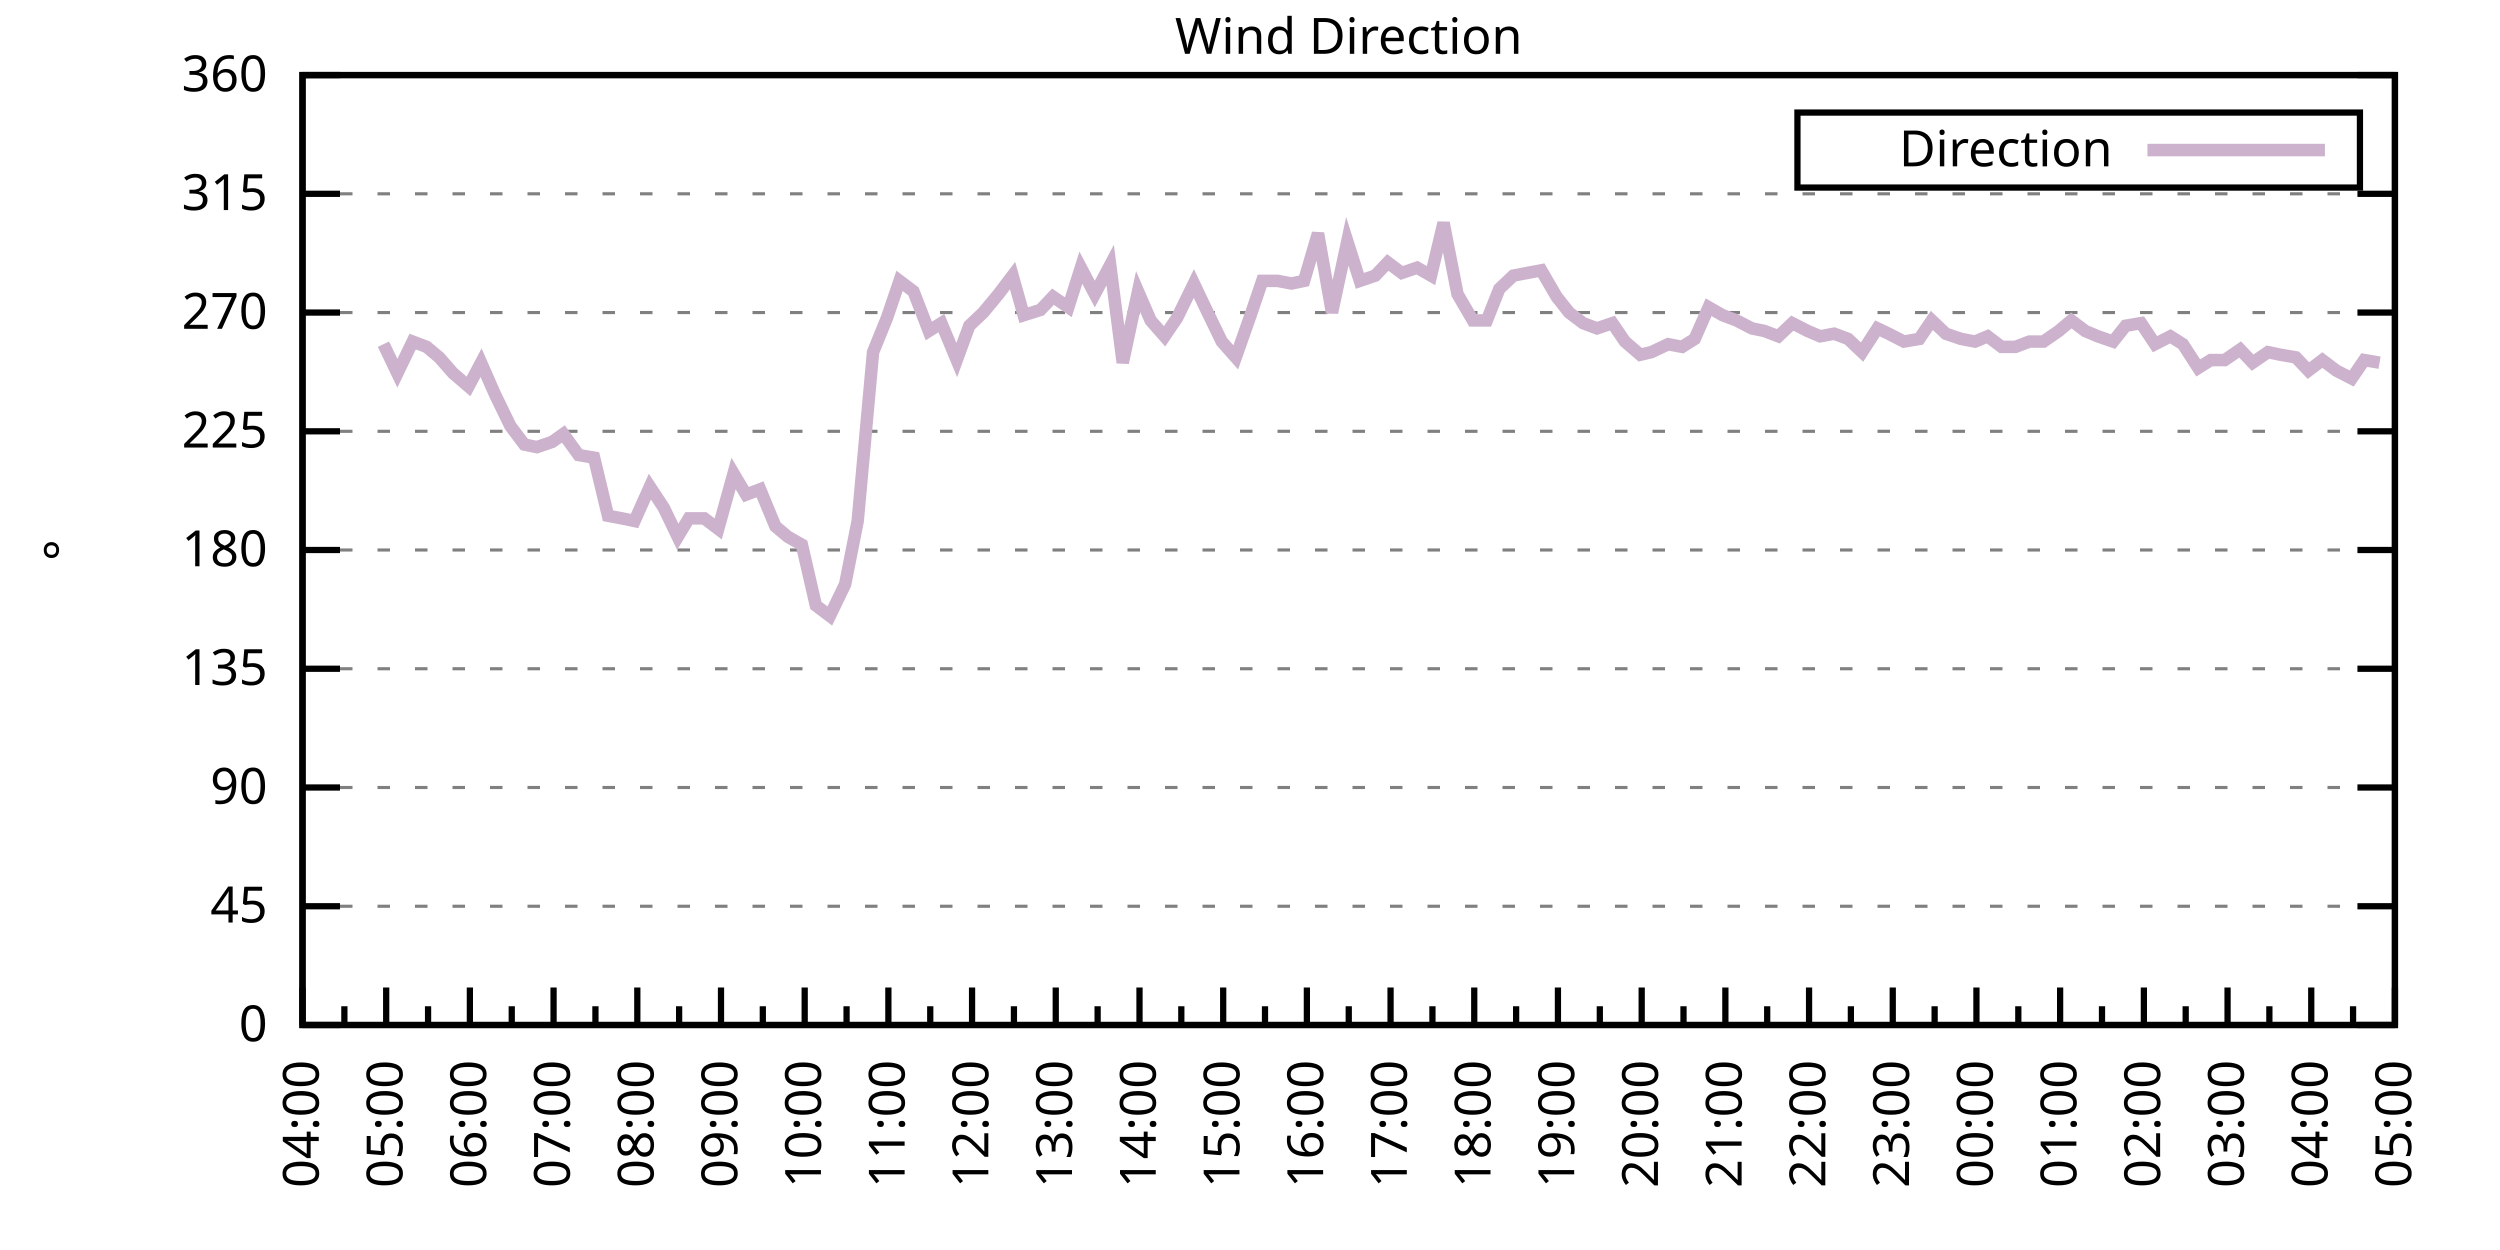
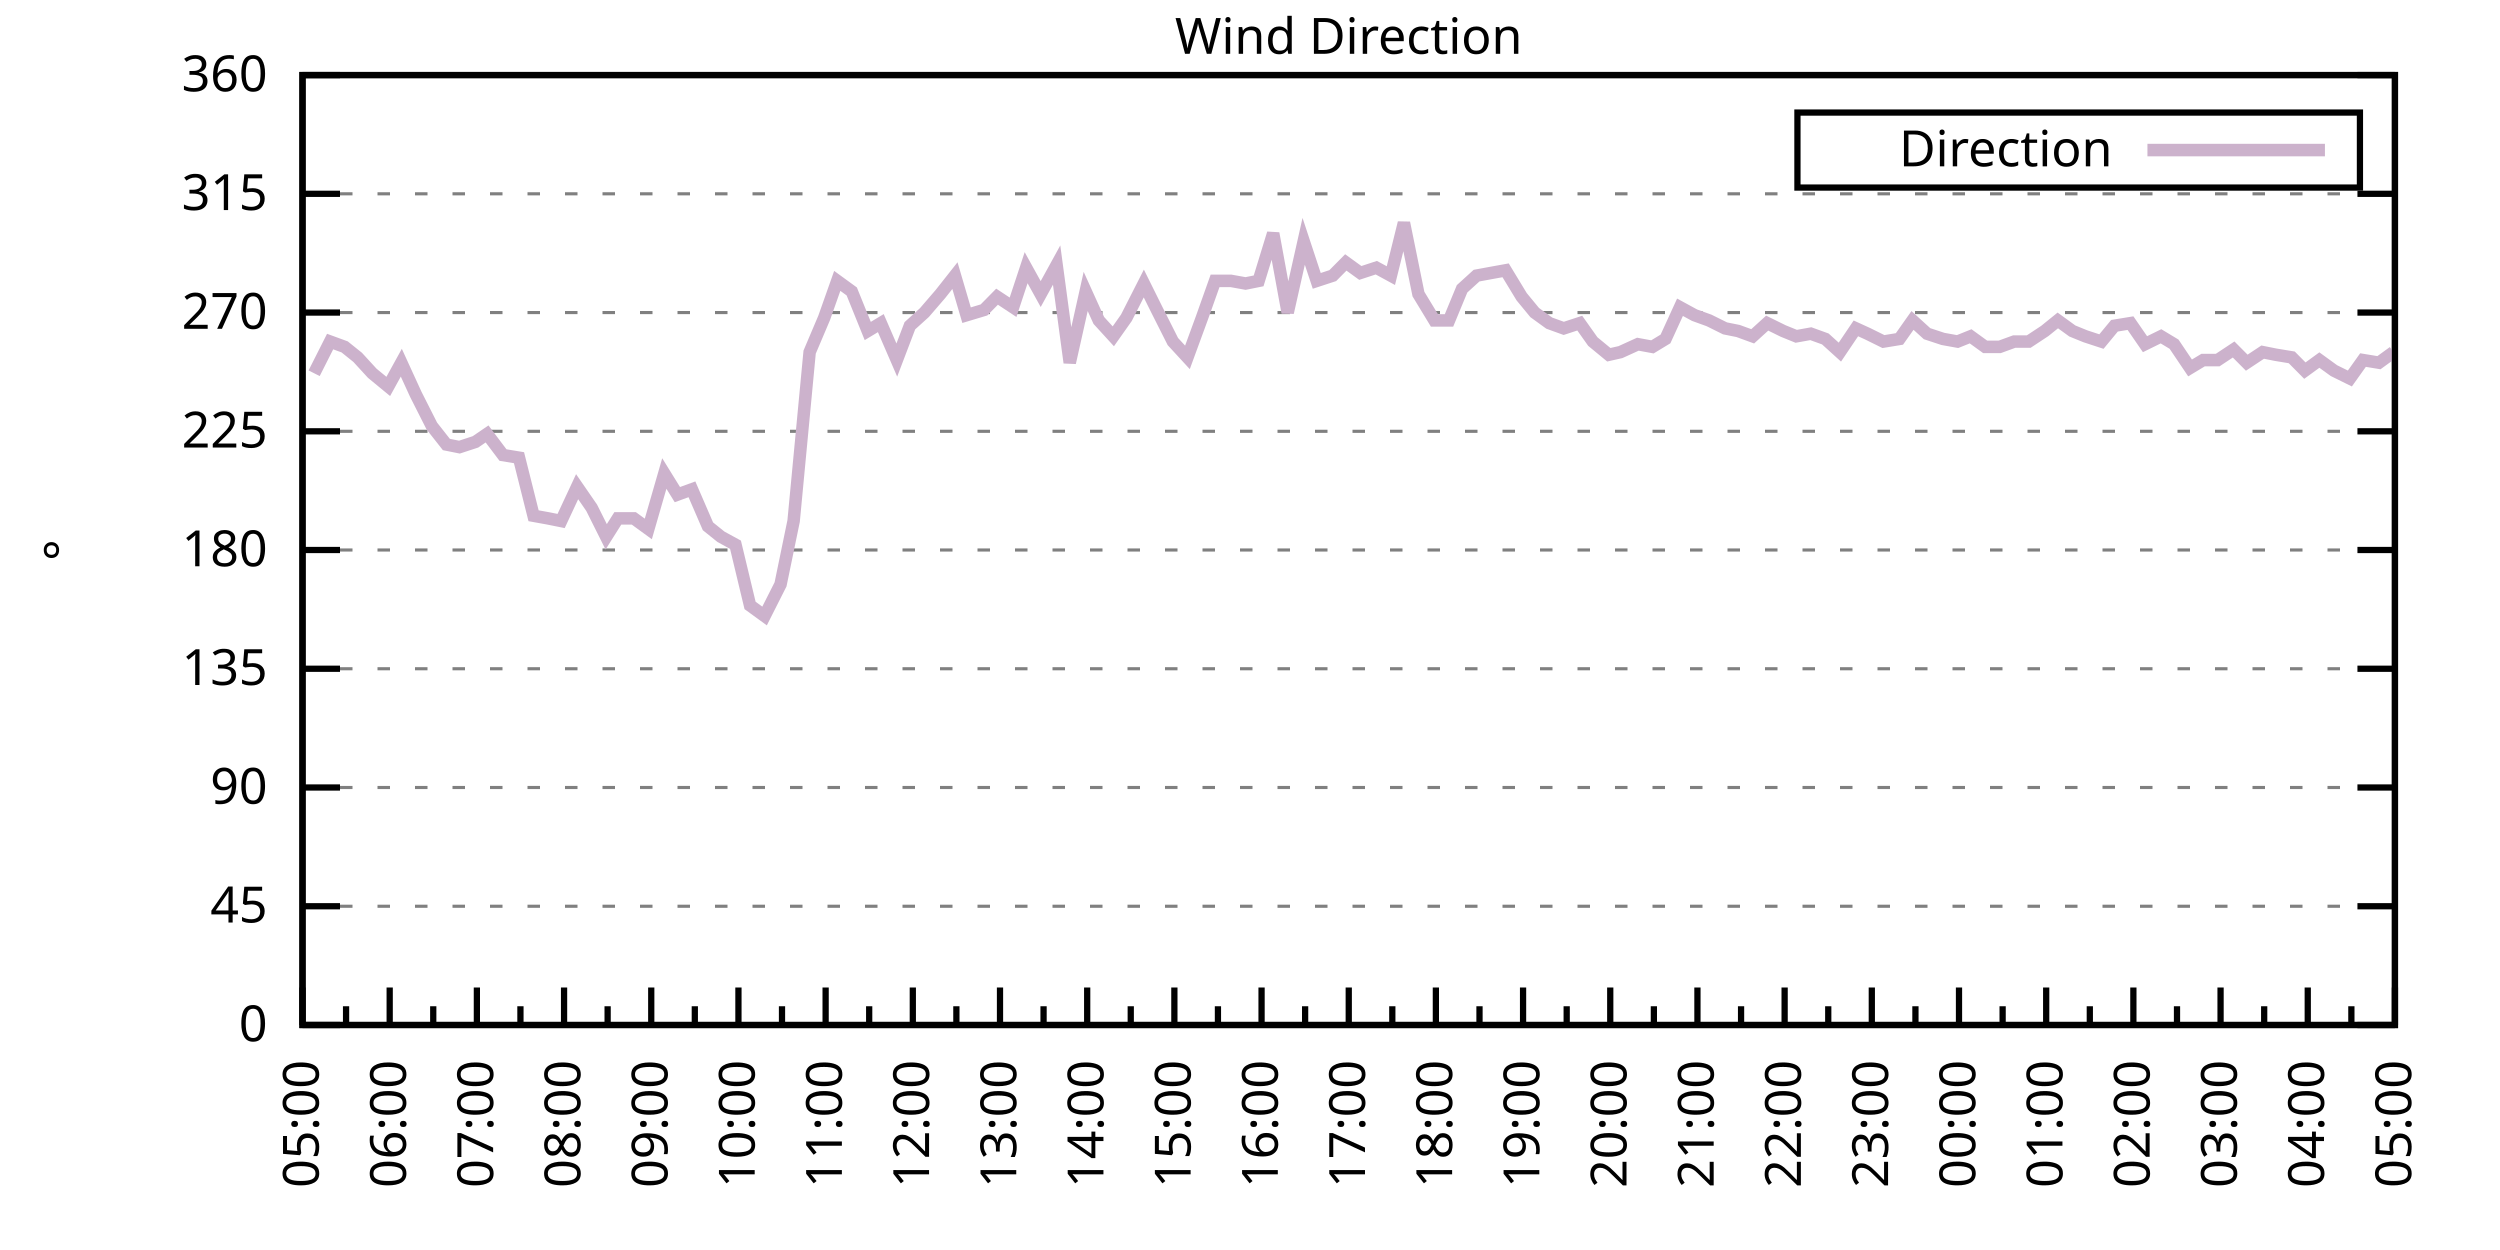
<svg xmlns="http://www.w3.org/2000/svg" xmlns:xlink="http://www.w3.org/1999/xlink" width="400" height="200" viewBox="0 0 400 200">
  <g id="gnuplot_canvas">
    <rect x="0" y="0" width="400" height="200" fill="none" />
    <defs>
      <circle id="gpDot" r="0.5" stroke-width="0.5" stroke="currentColor" />
      <path id="gpPt0" stroke-width="0.333" stroke="currentColor" d="M-1,0 h2 M0,-1 v2" />
      <path id="gpPt1" stroke-width="0.333" stroke="currentColor" d="M-1,-1 L1,1 M1,-1 L-1,1" />
      <path id="gpPt2" stroke-width="0.333" stroke="currentColor" d="M-1,0 L1,0 M0,-1 L0,1 M-1,-1 L1,1 M-1,1 L1,-1" />
      <rect id="gpPt3" stroke-width="0.333" stroke="currentColor" x="-1" y="-1" width="2" height="2" />
      <rect id="gpPt4" stroke-width="0.333" stroke="currentColor" fill="currentColor" x="-1" y="-1" width="2" height="2" />
      <circle id="gpPt5" stroke-width="0.333" stroke="currentColor" cx="0" cy="0" r="1" />
      <use xlink:href="#gpPt5" id="gpPt6" fill="currentColor" stroke="none" />
      <path id="gpPt7" stroke-width="0.333" stroke="currentColor" d="M0,-1.33 L-1.33,0.67 L1.33,0.67 z" />
      <use xlink:href="#gpPt7" id="gpPt8" fill="currentColor" stroke="none" />
      <use xlink:href="#gpPt7" id="gpPt9" stroke="currentColor" transform="rotate(180)" />
      <use xlink:href="#gpPt9" id="gpPt10" fill="currentColor" stroke="none" />
      <use xlink:href="#gpPt3" id="gpPt11" stroke="currentColor" transform="rotate(45)" />
      <use xlink:href="#gpPt11" id="gpPt12" fill="currentColor" stroke="none" />
      <path id="gpPt13" stroke-width="0.333" stroke="currentColor" d="M0,1.330 L1.265,0.411 L0.782,-1.067 L-0.782,-1.076 L-1.265,0.411 z" />
      <use xlink:href="#gpPt13" id="gpPt14" fill="currentColor" stroke="none" />
      <filter id="textbox" filterUnits="objectBoundingBox" x="0" y="0" height="1" width="1">
        <feFlood flood-color="white" flood-opacity="1" result="bgnd" />
        <feComposite in="SourceGraphic" in2="bgnd" operator="atop" />
      </filter>
      <filter id="greybox" filterUnits="objectBoundingBox" x="0" y="0" height="1" width="1">
        <feFlood flood-color="lightgrey" flood-opacity="1" result="grey" />
        <feComposite in="SourceGraphic" in2="grey" operator="atop" />
      </filter>
    </defs>
    <g fill="none" color="white" stroke="currentColor" stroke-width="1.00" stroke-linecap="butt" stroke-linejoin="miter">
</g>
    <g fill="none" color="black" stroke="currentColor" stroke-width="1.00" stroke-linecap="butt" stroke-linejoin="miter">
      <g stroke="none" shape-rendering="crispEdges">
        <polygon fill="rgb(255, 255, 255)" points="48.40,164.00 383.18,164.00 383.18,12.02 48.40,12.02 " />
      </g>
    </g>
    <g fill="none" color="black" stroke="currentColor" stroke-width="1.00" stroke-linecap="butt" stroke-linejoin="miter">
</g>
    <g fill="none" color="black" stroke="black" stroke-width="0.50" stroke-linecap="butt" stroke-linejoin="miter">
</g>
    <g fill="none" color="gray" stroke="currentColor" stroke-width="0.50" stroke-linecap="butt" stroke-linejoin="miter">
      <path stroke="gray" stroke-dasharray="2,4" class="gridline" d="M48.40,164.00 L383.19,164.00  " />
    </g>
    <g fill="none" color="gray" stroke="gray" stroke-width="1.00" stroke-linecap="butt" stroke-linejoin="miter">
</g>
    <g fill="none" color="black" stroke="currentColor" stroke-width="1.00" stroke-linecap="butt" stroke-linejoin="miter">
      <path stroke="black" d="M48.40,164.00 L54.40,164.00 M383.19,164.00 L377.19,164.00  " />
      <g transform="translate(42.80,166.60)" stroke="none" fill="black" font-family="Sans" font-size="8.00" text-anchor="end">
        <text>
          <tspan font-family="Sans"> 0</tspan>
        </text>
      </g>
    </g>
    <g fill="none" color="black" stroke="currentColor" stroke-width="1.00" stroke-linecap="butt" stroke-linejoin="miter">
</g>
    <g fill="none" color="black" stroke="black" stroke-width="0.50" stroke-linecap="butt" stroke-linejoin="miter">
</g>
    <g fill="none" color="gray" stroke="currentColor" stroke-width="0.50" stroke-linecap="butt" stroke-linejoin="miter">
      <path stroke="gray" stroke-dasharray="2,4" class="gridline" d="M48.40,145.00 L383.19,145.00  " />
    </g>
    <g fill="none" color="gray" stroke="gray" stroke-width="1.00" stroke-linecap="butt" stroke-linejoin="miter">
</g>
    <g fill="none" color="black" stroke="currentColor" stroke-width="1.00" stroke-linecap="butt" stroke-linejoin="miter">
      <path stroke="black" d="M48.40,145.00 L54.40,145.00 M383.19,145.00 L377.19,145.00  " />
      <g transform="translate(42.80,147.60)" stroke="none" fill="black" font-family="Sans" font-size="8.00" text-anchor="end">
        <text>
          <tspan font-family="Sans"> 45</tspan>
        </text>
      </g>
    </g>
    <g fill="none" color="black" stroke="currentColor" stroke-width="1.00" stroke-linecap="butt" stroke-linejoin="miter">
</g>
    <g fill="none" color="black" stroke="black" stroke-width="0.50" stroke-linecap="butt" stroke-linejoin="miter">
</g>
    <g fill="none" color="gray" stroke="currentColor" stroke-width="0.50" stroke-linecap="butt" stroke-linejoin="miter">
      <path stroke="gray" stroke-dasharray="2,4" class="gridline" d="M48.40,126.00 L383.19,126.00  " />
    </g>
    <g fill="none" color="gray" stroke="gray" stroke-width="1.00" stroke-linecap="butt" stroke-linejoin="miter">
</g>
    <g fill="none" color="black" stroke="currentColor" stroke-width="1.00" stroke-linecap="butt" stroke-linejoin="miter">
      <path stroke="black" d="M48.40,126.00 L54.40,126.00 M383.19,126.00 L377.19,126.00  " />
      <g transform="translate(42.80,128.60)" stroke="none" fill="black" font-family="Sans" font-size="8.00" text-anchor="end">
        <text>
          <tspan font-family="Sans"> 90</tspan>
        </text>
      </g>
    </g>
    <g fill="none" color="black" stroke="currentColor" stroke-width="1.00" stroke-linecap="butt" stroke-linejoin="miter">
</g>
    <g fill="none" color="black" stroke="black" stroke-width="0.50" stroke-linecap="butt" stroke-linejoin="miter">
</g>
    <g fill="none" color="gray" stroke="currentColor" stroke-width="0.50" stroke-linecap="butt" stroke-linejoin="miter">
      <path stroke="gray" stroke-dasharray="2,4" class="gridline" d="M48.40,107.00 L383.19,107.00  " />
    </g>
    <g fill="none" color="gray" stroke="gray" stroke-width="1.00" stroke-linecap="butt" stroke-linejoin="miter">
</g>
    <g fill="none" color="black" stroke="currentColor" stroke-width="1.00" stroke-linecap="butt" stroke-linejoin="miter">
      <path stroke="black" d="M48.40,107.00 L54.40,107.00 M383.19,107.00 L377.19,107.00  " />
      <g transform="translate(42.80,109.60)" stroke="none" fill="black" font-family="Sans" font-size="8.00" text-anchor="end">
        <text>
          <tspan font-family="Sans"> 135</tspan>
        </text>
      </g>
    </g>
    <g fill="none" color="black" stroke="currentColor" stroke-width="1.00" stroke-linecap="butt" stroke-linejoin="miter">
</g>
    <g fill="none" color="black" stroke="black" stroke-width="0.50" stroke-linecap="butt" stroke-linejoin="miter">
</g>
    <g fill="none" color="gray" stroke="currentColor" stroke-width="0.50" stroke-linecap="butt" stroke-linejoin="miter">
      <path stroke="gray" stroke-dasharray="2,4" class="gridline" d="M48.40,88.00 L383.19,88.00  " />
    </g>
    <g fill="none" color="gray" stroke="gray" stroke-width="1.00" stroke-linecap="butt" stroke-linejoin="miter">
</g>
    <g fill="none" color="black" stroke="currentColor" stroke-width="1.00" stroke-linecap="butt" stroke-linejoin="miter">
      <path stroke="black" d="M48.40,88.00 L54.40,88.00 M383.19,88.00 L377.19,88.00  " />
      <g transform="translate(42.80,90.60)" stroke="none" fill="black" font-family="Sans" font-size="8.00" text-anchor="end">
        <text>
          <tspan font-family="Sans"> 180</tspan>
        </text>
      </g>
    </g>
    <g fill="none" color="black" stroke="currentColor" stroke-width="1.00" stroke-linecap="butt" stroke-linejoin="miter">
</g>
    <g fill="none" color="black" stroke="black" stroke-width="0.50" stroke-linecap="butt" stroke-linejoin="miter">
</g>
    <g fill="none" color="gray" stroke="currentColor" stroke-width="0.50" stroke-linecap="butt" stroke-linejoin="miter">
      <path stroke="gray" stroke-dasharray="2,4" class="gridline" d="M48.40,69.01 L383.19,69.01  " />
    </g>
    <g fill="none" color="gray" stroke="gray" stroke-width="1.00" stroke-linecap="butt" stroke-linejoin="miter">
</g>
    <g fill="none" color="black" stroke="currentColor" stroke-width="1.00" stroke-linecap="butt" stroke-linejoin="miter">
      <path stroke="black" d="M48.40,69.01 L54.40,69.01 M383.19,69.01 L377.19,69.01  " />
      <g transform="translate(42.80,71.61)" stroke="none" fill="black" font-family="Sans" font-size="8.00" text-anchor="end">
        <text>
          <tspan font-family="Sans"> 225</tspan>
        </text>
      </g>
    </g>
    <g fill="none" color="black" stroke="currentColor" stroke-width="1.00" stroke-linecap="butt" stroke-linejoin="miter">
</g>
    <g fill="none" color="black" stroke="black" stroke-width="0.50" stroke-linecap="butt" stroke-linejoin="miter">
</g>
    <g fill="none" color="gray" stroke="currentColor" stroke-width="0.50" stroke-linecap="butt" stroke-linejoin="miter">
      <path stroke="gray" stroke-dasharray="2,4" class="gridline" d="M48.40,50.01 L383.19,50.01  " />
    </g>
    <g fill="none" color="gray" stroke="gray" stroke-width="1.00" stroke-linecap="butt" stroke-linejoin="miter">
</g>
    <g fill="none" color="black" stroke="currentColor" stroke-width="1.00" stroke-linecap="butt" stroke-linejoin="miter">
      <path stroke="black" d="M48.40,50.01 L54.40,50.01 M383.19,50.01 L377.19,50.01  " />
      <g transform="translate(42.80,52.61)" stroke="none" fill="black" font-family="Sans" font-size="8.00" text-anchor="end">
        <text>
          <tspan font-family="Sans"> 270</tspan>
        </text>
      </g>
    </g>
    <g fill="none" color="black" stroke="currentColor" stroke-width="1.00" stroke-linecap="butt" stroke-linejoin="miter">
</g>
    <g fill="none" color="black" stroke="black" stroke-width="0.50" stroke-linecap="butt" stroke-linejoin="miter">
</g>
    <g fill="none" color="gray" stroke="currentColor" stroke-width="0.50" stroke-linecap="butt" stroke-linejoin="miter">
      <path stroke="gray" stroke-dasharray="2,4" class="gridline" d="M48.40,31.01 L383.19,31.01  " />
    </g>
    <g fill="none" color="gray" stroke="gray" stroke-width="1.00" stroke-linecap="butt" stroke-linejoin="miter">
</g>
    <g fill="none" color="black" stroke="currentColor" stroke-width="1.00" stroke-linecap="butt" stroke-linejoin="miter">
      <path stroke="black" d="M48.40,31.01 L54.40,31.01 M383.19,31.01 L377.19,31.01  " />
      <g transform="translate(42.80,33.61)" stroke="none" fill="black" font-family="Sans" font-size="8.00" text-anchor="end">
        <text>
          <tspan font-family="Sans"> 315</tspan>
        </text>
      </g>
    </g>
    <g fill="none" color="black" stroke="currentColor" stroke-width="1.00" stroke-linecap="butt" stroke-linejoin="miter">
</g>
    <g fill="none" color="black" stroke="black" stroke-width="0.50" stroke-linecap="butt" stroke-linejoin="miter">
</g>
    <g fill="none" color="gray" stroke="currentColor" stroke-width="0.50" stroke-linecap="butt" stroke-linejoin="miter">
      <path stroke="gray" stroke-dasharray="2,4" class="gridline" d="M48.40,12.01 L383.19,12.01  " />
    </g>
    <g fill="none" color="gray" stroke="gray" stroke-width="1.00" stroke-linecap="butt" stroke-linejoin="miter">
</g>
    <g fill="none" color="black" stroke="currentColor" stroke-width="1.00" stroke-linecap="butt" stroke-linejoin="miter">
      <path stroke="black" d="M48.40,12.01 L54.40,12.01 M383.19,12.01 L377.19,12.01  " />
      <g transform="translate(42.80,14.61)" stroke="none" fill="black" font-family="Sans" font-size="8.00" text-anchor="end">
        <text>
          <tspan font-family="Sans"> 360</tspan>
        </text>
      </g>
    </g>
    <g fill="none" color="black" stroke="currentColor" stroke-width="1.00" stroke-linecap="butt" stroke-linejoin="miter">
      <path stroke="black" d="M48.40,164.00 L48.40,158.00  " />
      <g transform="translate(51.00,169.60) rotate(270)" stroke="none" fill="black" font-family="Sans" font-size="8.00" text-anchor="end">
        <text>
+           <tspan font-family="Sans">05:00</tspan>
+         </text>
+       </g>
+     </g>
+     <g fill="none" color="black" stroke="currentColor" stroke-width="1.00" stroke-linecap="butt" stroke-linejoin="miter">
+       <path stroke="black" d="M55.37,164.00 L55.37,161.00 M62.35,164.00 L62.35,158.00  " />
+       <g transform="translate(64.95,169.60) rotate(270)" stroke="none" fill="black" font-family="Sans" font-size="8.00" text-anchor="end">
+         <text>
+           <tspan font-family="Sans">06:00</tspan>
+         </text>
+       </g>
+     </g>
+     <g fill="none" color="black" stroke="currentColor" stroke-width="1.00" stroke-linecap="butt" stroke-linejoin="miter">
+       <path stroke="black" d="M69.32,164.00 L69.32,161.00 M76.30,164.00 L76.30,158.00  " />
+       <g transform="translate(78.90,169.60) rotate(270)" stroke="none" fill="black" font-family="Sans" font-size="8.00" text-anchor="end">
+         <text>
+           <tspan font-family="Sans">07:00</tspan>
+         </text>
+       </g>
+     </g>
+     <g fill="none" color="black" stroke="currentColor" stroke-width="1.00" stroke-linecap="butt" stroke-linejoin="miter">
+       <path stroke="black" d="M83.27,164.00 L83.27,161.00 M90.25,164.00 L90.25,158.00  " />
+       <g transform="translate(92.85,169.60) rotate(270)" stroke="none" fill="black" font-family="Sans" font-size="8.00" text-anchor="end">
+         <text>
+           <tspan font-family="Sans">08:00</tspan>
+         </text>
+       </g>
+     </g>
+     <g fill="none" color="black" stroke="currentColor" stroke-width="1.00" stroke-linecap="butt" stroke-linejoin="miter">
+       <path stroke="black" d="M97.22,164.00 L97.22,161.00 M104.20,164.00 L104.20,158.00  " />
+       <g transform="translate(106.80,169.60) rotate(270)" stroke="none" fill="black" font-family="Sans" font-size="8.00" text-anchor="end">
+         <text>
+           <tspan font-family="Sans">09:00</tspan>
+         </text>
+       </g>
+     </g>
+     <g fill="none" color="black" stroke="currentColor" stroke-width="1.00" stroke-linecap="butt" stroke-linejoin="miter">
+       <path stroke="black" d="M111.17,164.00 L111.17,161.00 M118.15,164.00 L118.15,158.00  " />
+       <g transform="translate(120.75,169.60) rotate(270)" stroke="none" fill="black" font-family="Sans" font-size="8.00" text-anchor="end">
+         <text>
+           <tspan font-family="Sans">10:00</tspan>
+         </text>
+       </g>
+     </g>
+     <g fill="none" color="black" stroke="currentColor" stroke-width="1.00" stroke-linecap="butt" stroke-linejoin="miter">
+       <path stroke="black" d="M125.12,164.00 L125.12,161.00 M132.10,164.00 L132.10,158.00  " />
+       <g transform="translate(134.70,169.60) rotate(270)" stroke="none" fill="black" font-family="Sans" font-size="8.00" text-anchor="end">
+         <text>
+           <tspan font-family="Sans">11:00</tspan>
+         </text>
+       </g>
+     </g>
+     <g fill="none" color="black" stroke="currentColor" stroke-width="1.00" stroke-linecap="butt" stroke-linejoin="miter">
+       <path stroke="black" d="M139.07,164.00 L139.07,161.00 M146.05,164.00 L146.05,158.00  " />
+       <g transform="translate(148.65,169.60) rotate(270)" stroke="none" fill="black" font-family="Sans" font-size="8.00" text-anchor="end">
+         <text>
+           <tspan font-family="Sans">12:00</tspan>
+         </text>
+       </g>
+     </g>
+     <g fill="none" color="black" stroke="currentColor" stroke-width="1.00" stroke-linecap="butt" stroke-linejoin="miter">
+       <path stroke="black" d="M153.02,164.00 L153.02,161.00 M160.00,164.00 L160.00,158.00  " />
+       <g transform="translate(162.60,169.60) rotate(270)" stroke="none" fill="black" font-family="Sans" font-size="8.00" text-anchor="end">
+         <text>
+           <tspan font-family="Sans">13:00</tspan>
+         </text>
+       </g>
+     </g>
+     <g fill="none" color="black" stroke="currentColor" stroke-width="1.00" stroke-linecap="butt" stroke-linejoin="miter">
+       <path stroke="black" d="M166.97,164.00 L166.97,161.00 M173.95,164.00 L173.95,158.00  " />
+       <g transform="translate(176.55,169.60) rotate(270)" stroke="none" fill="black" font-family="Sans" font-size="8.00" text-anchor="end">
+         <text>
+           <tspan font-family="Sans">14:00</tspan>
+         </text>
+       </g>
+     </g>
+     <g fill="none" color="black" stroke="currentColor" stroke-width="1.00" stroke-linecap="butt" stroke-linejoin="miter">
+       <path stroke="black" d="M180.92,164.00 L180.92,161.00 M187.90,164.00 L187.90,158.00  " />
+       <g transform="translate(190.50,169.60) rotate(270)" stroke="none" fill="black" font-family="Sans" font-size="8.00" text-anchor="end">
+         <text>
+           <tspan font-family="Sans">15:00</tspan>
+         </text>
+       </g>
+     </g>
+     <g fill="none" color="black" stroke="currentColor" stroke-width="1.00" stroke-linecap="butt" stroke-linejoin="miter">
+       <path stroke="black" d="M194.87,164.00 L194.87,161.00 M201.85,164.00 L201.85,158.00  " />
+       <g transform="translate(204.45,169.60) rotate(270)" stroke="none" fill="black" font-family="Sans" font-size="8.00" text-anchor="end">
+         <text>
+           <tspan font-family="Sans">16:00</tspan>
+         </text>
+       </g>
+     </g>
+     <g fill="none" color="black" stroke="currentColor" stroke-width="1.00" stroke-linecap="butt" stroke-linejoin="miter">
+       <path stroke="black" d="M208.82,164.00 L208.82,161.00 M215.80,164.00 L215.80,158.00  " />
+       <g transform="translate(218.40,169.60) rotate(270)" stroke="none" fill="black" font-family="Sans" font-size="8.00" text-anchor="end">
+         <text>
+           <tspan font-family="Sans">17:00</tspan>
+         </text>
+       </g>
+     </g>
+     <g fill="none" color="black" stroke="currentColor" stroke-width="1.00" stroke-linecap="butt" stroke-linejoin="miter">
+       <path stroke="black" d="M222.77,164.00 L222.77,161.00 M229.74,164.00 L229.74,158.00  " />
+       <g transform="translate(232.34,169.60) rotate(270)" stroke="none" fill="black" font-family="Sans" font-size="8.00" text-anchor="end">
+         <text>
+           <tspan font-family="Sans">18:00</tspan>
+         </text>
+       </g>
+     </g>
+     <g fill="none" color="black" stroke="currentColor" stroke-width="1.00" stroke-linecap="butt" stroke-linejoin="miter">
+       <path stroke="black" d="M236.72,164.00 L236.72,161.00 M243.69,164.00 L243.69,158.00  " />
+       <g transform="translate(246.29,169.60) rotate(270)" stroke="none" fill="black" font-family="Sans" font-size="8.00" text-anchor="end">
+         <text>
+           <tspan font-family="Sans">19:00</tspan>
+         </text>
+       </g>
+     </g>
+     <g fill="none" color="black" stroke="currentColor" stroke-width="1.00" stroke-linecap="butt" stroke-linejoin="miter">
+       <path stroke="black" d="M250.67,164.00 L250.67,161.00 M257.64,164.00 L257.64,158.00  " />
+       <g transform="translate(260.24,169.60) rotate(270)" stroke="none" fill="black" font-family="Sans" font-size="8.00" text-anchor="end">
+         <text>
+           <tspan font-family="Sans">20:00</tspan>
+         </text>
+       </g>
+     </g>
+     <g fill="none" color="black" stroke="currentColor" stroke-width="1.00" stroke-linecap="butt" stroke-linejoin="miter">
+       <path stroke="black" d="M264.62,164.00 L264.62,161.00 M271.59,164.00 L271.59,158.00  " />
+       <g transform="translate(274.19,169.60) rotate(270)" stroke="none" fill="black" font-family="Sans" font-size="8.00" text-anchor="end">
+         <text>
+           <tspan font-family="Sans">21:00</tspan>
+         </text>
+       </g>
+     </g>
+     <g fill="none" color="black" stroke="currentColor" stroke-width="1.00" stroke-linecap="butt" stroke-linejoin="miter">
+       <path stroke="black" d="M278.57,164.00 L278.57,161.00 M285.54,164.00 L285.54,158.00  " />
+       <g transform="translate(288.14,169.60) rotate(270)" stroke="none" fill="black" font-family="Sans" font-size="8.00" text-anchor="end">
+         <text>
+           <tspan font-family="Sans">22:00</tspan>
+         </text>
+       </g>
+     </g>
+     <g fill="none" color="black" stroke="currentColor" stroke-width="1.00" stroke-linecap="butt" stroke-linejoin="miter">
+       <path stroke="black" d="M292.52,164.00 L292.52,161.00 M299.49,164.00 L299.49,158.00  " />
+       <g transform="translate(302.09,169.60) rotate(270)" stroke="none" fill="black" font-family="Sans" font-size="8.00" text-anchor="end">
+         <text>
+           <tspan font-family="Sans">23:00</tspan>
+         </text>
+       </g>
+     </g>
+     <g fill="none" color="black" stroke="currentColor" stroke-width="1.00" stroke-linecap="butt" stroke-linejoin="miter">
+       <path stroke="black" d="M306.47,164.00 L306.47,161.00 M313.44,164.00 L313.44,158.00  " />
+       <g transform="translate(316.04,169.60) rotate(270)" stroke="none" fill="black" font-family="Sans" font-size="8.00" text-anchor="end">
+         <text>
+           <tspan font-family="Sans">00:00</tspan>
+         </text>
+       </g>
+     </g>
+     <g fill="none" color="black" stroke="currentColor" stroke-width="1.00" stroke-linecap="butt" stroke-linejoin="miter">
+       <path stroke="black" d="M320.42,164.00 L320.42,161.00 M327.39,164.00 L327.39,158.00  " />
+       <g transform="translate(329.99,169.60) rotate(270)" stroke="none" fill="black" font-family="Sans" font-size="8.00" text-anchor="end">
+         <text>
+           <tspan font-family="Sans">01:00</tspan>
+         </text>
+       </g>
+     </g>
+     <g fill="none" color="black" stroke="currentColor" stroke-width="1.00" stroke-linecap="butt" stroke-linejoin="miter">
+       <path stroke="black" d="M334.37,164.00 L334.37,161.00 M341.34,164.00 L341.34,158.00  " />
+       <g transform="translate(343.94,169.60) rotate(270)" stroke="none" fill="black" font-family="Sans" font-size="8.00" text-anchor="end">
+         <text>
+           <tspan font-family="Sans">02:00</tspan>
+         </text>
+       </g>
+     </g>
+     <g fill="none" color="black" stroke="currentColor" stroke-width="1.00" stroke-linecap="butt" stroke-linejoin="miter">
+       <path stroke="black" d="M348.32,164.00 L348.32,161.00 M355.29,164.00 L355.29,158.00  " />
+       <g transform="translate(357.89,169.60) rotate(270)" stroke="none" fill="black" font-family="Sans" font-size="8.00" text-anchor="end">
+         <text>
+           <tspan font-family="Sans">03:00</tspan>
+         </text>
+       </g>
+     </g>
+     <g fill="none" color="black" stroke="currentColor" stroke-width="1.00" stroke-linecap="butt" stroke-linejoin="miter">
+       <path stroke="black" d="M362.27,164.00 L362.27,161.00 M369.24,164.00 L369.24,158.00  " />
+       <g transform="translate(371.84,169.60) rotate(270)" stroke="none" fill="black" font-family="Sans" font-size="8.00" text-anchor="end">
+         <text>
          <tspan font-family="Sans">04:00</tspan>
        </text>
      </g>
    </g>
    <g fill="none" color="black" stroke="currentColor" stroke-width="1.00" stroke-linecap="butt" stroke-linejoin="miter">
-       <path stroke="black" d="M55.10,164.00 L55.10,161.00 M61.79,164.00 L61.79,158.00  " />
-       <g transform="translate(64.39,169.60) rotate(270)" stroke="none" fill="black" font-family="Sans" font-size="8.00" text-anchor="end">
-         <text>
-           <tspan font-family="Sans">05:00</tspan>
-         </text>
-       </g>
-     </g>
-     <g fill="none" color="black" stroke="currentColor" stroke-width="1.00" stroke-linecap="butt" stroke-linejoin="miter">
-       <path stroke="black" d="M68.49,164.00 L68.49,161.00 M75.18,164.00 L75.18,158.00  " />
-       <g transform="translate(77.78,169.60) rotate(270)" stroke="none" fill="black" font-family="Sans" font-size="8.00" text-anchor="end">
-         <text>
-           <tspan font-family="Sans">06:00</tspan>
-         </text>
-       </g>
-     </g>
-     <g fill="none" color="black" stroke="currentColor" stroke-width="1.00" stroke-linecap="butt" stroke-linejoin="miter">
-       <path stroke="black" d="M81.88,164.00 L81.88,161.00 M88.57,164.00 L88.57,158.00  " />
-       <g transform="translate(91.17,169.60) rotate(270)" stroke="none" fill="black" font-family="Sans" font-size="8.00" text-anchor="end">
-         <text>
-           <tspan font-family="Sans">07:00</tspan>
-         </text>
-       </g>
-     </g>
-     <g fill="none" color="black" stroke="currentColor" stroke-width="1.00" stroke-linecap="butt" stroke-linejoin="miter">
-       <path stroke="black" d="M95.27,164.00 L95.27,161.00 M101.97,164.00 L101.97,158.00  " />
-       <g transform="translate(104.57,169.60) rotate(270)" stroke="none" fill="black" font-family="Sans" font-size="8.00" text-anchor="end">
-         <text>
-           <tspan font-family="Sans">08:00</tspan>
-         </text>
-       </g>
-     </g>
-     <g fill="none" color="black" stroke="currentColor" stroke-width="1.00" stroke-linecap="butt" stroke-linejoin="miter">
-       <path stroke="black" d="M108.66,164.00 L108.66,161.00 M115.36,164.00 L115.36,158.00  " />
-       <g transform="translate(117.96,169.60) rotate(270)" stroke="none" fill="black" font-family="Sans" font-size="8.00" text-anchor="end">
-         <text>
-           <tspan font-family="Sans">09:00</tspan>
-         </text>
-       </g>
-     </g>
-     <g fill="none" color="black" stroke="currentColor" stroke-width="1.00" stroke-linecap="butt" stroke-linejoin="miter">
-       <path stroke="black" d="M122.05,164.00 L122.05,161.00 M128.75,164.00 L128.75,158.00  " />
-       <g transform="translate(131.35,169.60) rotate(270)" stroke="none" fill="black" font-family="Sans" font-size="8.00" text-anchor="end">
-         <text>
-           <tspan font-family="Sans">10:00</tspan>
-         </text>
-       </g>
-     </g>
-     <g fill="none" color="black" stroke="currentColor" stroke-width="1.00" stroke-linecap="butt" stroke-linejoin="miter">
-       <path stroke="black" d="M135.45,164.00 L135.45,161.00 M142.14,164.00 L142.14,158.00  " />
-       <g transform="translate(144.74,169.60) rotate(270)" stroke="none" fill="black" font-family="Sans" font-size="8.00" text-anchor="end">
-         <text>
-           <tspan font-family="Sans">11:00</tspan>
-         </text>
-       </g>
-     </g>
-     <g fill="none" color="black" stroke="currentColor" stroke-width="1.00" stroke-linecap="butt" stroke-linejoin="miter">
-       <path stroke="black" d="M148.84,164.00 L148.84,161.00 M155.53,164.00 L155.53,158.00  " />
-       <g transform="translate(158.13,169.60) rotate(270)" stroke="none" fill="black" font-family="Sans" font-size="8.00" text-anchor="end">
-         <text>
-           <tspan font-family="Sans">12:00</tspan>
-         </text>
-       </g>
-     </g>
-     <g fill="none" color="black" stroke="currentColor" stroke-width="1.00" stroke-linecap="butt" stroke-linejoin="miter">
-       <path stroke="black" d="M162.23,164.00 L162.23,161.00 M168.92,164.00 L168.92,158.00  " />
-       <g transform="translate(171.52,169.60) rotate(270)" stroke="none" fill="black" font-family="Sans" font-size="8.00" text-anchor="end">
-         <text>
-           <tspan font-family="Sans">13:00</tspan>
-         </text>
-       </g>
-     </g>
-     <g fill="none" color="black" stroke="currentColor" stroke-width="1.00" stroke-linecap="butt" stroke-linejoin="miter">
-       <path stroke="black" d="M175.62,164.00 L175.62,161.00 M182.32,164.00 L182.32,158.00  " />
-       <g transform="translate(184.92,169.60) rotate(270)" stroke="none" fill="black" font-family="Sans" font-size="8.00" text-anchor="end">
-         <text>
-           <tspan font-family="Sans">14:00</tspan>
-         </text>
-       </g>
-     </g>
-     <g fill="none" color="black" stroke="currentColor" stroke-width="1.00" stroke-linecap="butt" stroke-linejoin="miter">
-       <path stroke="black" d="M189.01,164.00 L189.01,161.00 M195.71,164.00 L195.71,158.00  " />
-       <g transform="translate(198.31,169.60) rotate(270)" stroke="none" fill="black" font-family="Sans" font-size="8.00" text-anchor="end">
-         <text>
-           <tspan font-family="Sans">15:00</tspan>
-         </text>
-       </g>
-     </g>
-     <g fill="none" color="black" stroke="currentColor" stroke-width="1.00" stroke-linecap="butt" stroke-linejoin="miter">
-       <path stroke="black" d="M202.40,164.00 L202.40,161.00 M209.10,164.00 L209.10,158.00  " />
-       <g transform="translate(211.70,169.60) rotate(270)" stroke="none" fill="black" font-family="Sans" font-size="8.00" text-anchor="end">
-         <text>
-           <tspan font-family="Sans">16:00</tspan>
-         </text>
-       </g>
-     </g>
-     <g fill="none" color="black" stroke="currentColor" stroke-width="1.00" stroke-linecap="butt" stroke-linejoin="miter">
-       <path stroke="black" d="M215.80,164.00 L215.80,161.00 M222.49,164.00 L222.49,158.00  " />
-       <g transform="translate(225.09,169.60) rotate(270)" stroke="none" fill="black" font-family="Sans" font-size="8.00" text-anchor="end">
-         <text>
-           <tspan font-family="Sans">17:00</tspan>
-         </text>
-       </g>
-     </g>
-     <g fill="none" color="black" stroke="currentColor" stroke-width="1.00" stroke-linecap="butt" stroke-linejoin="miter">
-       <path stroke="black" d="M229.19,164.00 L229.19,161.00 M235.88,164.00 L235.88,158.00  " />
-       <g transform="translate(238.48,169.60) rotate(270)" stroke="none" fill="black" font-family="Sans" font-size="8.00" text-anchor="end">
-         <text>
-           <tspan font-family="Sans">18:00</tspan>
-         </text>
-       </g>
-     </g>
-     <g fill="none" color="black" stroke="currentColor" stroke-width="1.00" stroke-linecap="butt" stroke-linejoin="miter">
-       <path stroke="black" d="M242.58,164.00 L242.58,161.00 M249.27,164.00 L249.27,158.00  " />
-       <g transform="translate(251.87,169.60) rotate(270)" stroke="none" fill="black" font-family="Sans" font-size="8.00" text-anchor="end">
-         <text>
-           <tspan font-family="Sans">19:00</tspan>
-         </text>
-       </g>
-     </g>
-     <g fill="none" color="black" stroke="currentColor" stroke-width="1.00" stroke-linecap="butt" stroke-linejoin="miter">
-       <path stroke="black" d="M255.97,164.00 L255.97,161.00 M262.67,164.00 L262.67,158.00  " />
-       <g transform="translate(265.27,169.60) rotate(270)" stroke="none" fill="black" font-family="Sans" font-size="8.00" text-anchor="end">
-         <text>
-           <tspan font-family="Sans">20:00</tspan>
-         </text>
-       </g>
-     </g>
-     <g fill="none" color="black" stroke="currentColor" stroke-width="1.00" stroke-linecap="butt" stroke-linejoin="miter">
-       <path stroke="black" d="M269.36,164.00 L269.36,161.00 M276.06,164.00 L276.06,158.00  " />
-       <g transform="translate(278.66,169.60) rotate(270)" stroke="none" fill="black" font-family="Sans" font-size="8.00" text-anchor="end">
-         <text>
-           <tspan font-family="Sans">21:00</tspan>
-         </text>
-       </g>
-     </g>
-     <g fill="none" color="black" stroke="currentColor" stroke-width="1.00" stroke-linecap="butt" stroke-linejoin="miter">
-       <path stroke="black" d="M282.75,164.00 L282.75,161.00 M289.45,164.00 L289.45,158.00  " />
-       <g transform="translate(292.05,169.60) rotate(270)" stroke="none" fill="black" font-family="Sans" font-size="8.00" text-anchor="end">
-         <text>
-           <tspan font-family="Sans">22:00</tspan>
-         </text>
-       </g>
-     </g>
-     <g fill="none" color="black" stroke="currentColor" stroke-width="1.00" stroke-linecap="butt" stroke-linejoin="miter">
-       <path stroke="black" d="M296.14,164.00 L296.14,161.00 M302.84,164.00 L302.84,158.00  " />
-       <g transform="translate(305.44,169.60) rotate(270)" stroke="none" fill="black" font-family="Sans" font-size="8.00" text-anchor="end">
-         <text>
-           <tspan font-family="Sans">23:00</tspan>
-         </text>
-       </g>
-     </g>
-     <g fill="none" color="black" stroke="currentColor" stroke-width="1.00" stroke-linecap="butt" stroke-linejoin="miter">
-       <path stroke="black" d="M309.54,164.00 L309.54,161.00 M316.23,164.00 L316.23,158.00  " />
-       <g transform="translate(318.83,169.60) rotate(270)" stroke="none" fill="black" font-family="Sans" font-size="8.00" text-anchor="end">
-         <text>
-           <tspan font-family="Sans">00:00</tspan>
-         </text>
-       </g>
-     </g>
-     <g fill="none" color="black" stroke="currentColor" stroke-width="1.00" stroke-linecap="butt" stroke-linejoin="miter">
-       <path stroke="black" d="M322.93,164.00 L322.93,161.00 M329.62,164.00 L329.62,158.00  " />
-       <g transform="translate(332.22,169.60) rotate(270)" stroke="none" fill="black" font-family="Sans" font-size="8.00" text-anchor="end">
-         <text>
-           <tspan font-family="Sans">01:00</tspan>
-         </text>
-       </g>
-     </g>
-     <g fill="none" color="black" stroke="currentColor" stroke-width="1.00" stroke-linecap="butt" stroke-linejoin="miter">
-       <path stroke="black" d="M336.32,164.00 L336.32,161.00 M343.02,164.00 L343.02,158.00  " />
-       <g transform="translate(345.62,169.60) rotate(270)" stroke="none" fill="black" font-family="Sans" font-size="8.00" text-anchor="end">
-         <text>
-           <tspan font-family="Sans">02:00</tspan>
-         </text>
-       </g>
-     </g>
-     <g fill="none" color="black" stroke="currentColor" stroke-width="1.00" stroke-linecap="butt" stroke-linejoin="miter">
-       <path stroke="black" d="M349.71,164.00 L349.71,161.00 M356.41,164.00 L356.41,158.00  " />
-       <g transform="translate(359.01,169.60) rotate(270)" stroke="none" fill="black" font-family="Sans" font-size="8.00" text-anchor="end">
-         <text>
-           <tspan font-family="Sans">03:00</tspan>
-         </text>
-       </g>
-     </g>
-     <g fill="none" color="black" stroke="currentColor" stroke-width="1.00" stroke-linecap="butt" stroke-linejoin="miter">
-       <path stroke="black" d="M363.10,164.00 L363.10,161.00 M369.80,164.00 L369.80,158.00  " />
-       <g transform="translate(372.40,169.60) rotate(270)" stroke="none" fill="black" font-family="Sans" font-size="8.00" text-anchor="end">
-         <text>
-           <tspan font-family="Sans">04:00</tspan>
-         </text>
-       </g>
-     </g>
-     <g fill="none" color="black" stroke="currentColor" stroke-width="1.00" stroke-linecap="butt" stroke-linejoin="miter">
-       <path stroke="black" d="M376.49,164.00 L376.49,161.00 M383.19,164.00 L383.19,158.00  " />
+       <path stroke="black" d="M376.22,164.00 L376.22,161.00 M383.19,164.00 L383.19,158.00  " />
      <g transform="translate(385.79,169.60) rotate(270)" stroke="none" fill="black" font-family="Sans" font-size="8.00" text-anchor="end">
        <text>
          <tspan font-family="Sans">05:00</tspan>
        </text>
      </g>
    </g>
    <g fill="none" color="black" stroke="currentColor" stroke-width="1.00" stroke-linecap="butt" stroke-linejoin="miter">
</g>
    <g fill="none" color="black" stroke="currentColor" stroke-width="1.00" stroke-linecap="butt" stroke-linejoin="miter">
      <path stroke="black" d="M48.40,12.01 L48.40,164.00 L383.19,164.00 L383.19,12.01 L48.40,12.01 Z  " />
    </g>
    <g fill="none" color="black" stroke="currentColor" stroke-width="1.00" stroke-linecap="butt" stroke-linejoin="miter">
      <g transform="translate(12.80,88.01) rotate(270)" stroke="none" fill="black" font-family="Sans" font-size="8.00" text-anchor="middle">
        <text>
          <tspan font-family="Sans">°</tspan>
        </text>
      </g>
    </g>
    <g fill="none" color="black" stroke="currentColor" stroke-width="1.00" stroke-linecap="butt" stroke-linejoin="miter">
</g>
    <g fill="none" color="black" stroke="currentColor" stroke-width="1.00" stroke-linecap="butt" stroke-linejoin="miter">
      <path stroke="black" d="M287.59,30.01 L287.59,18.01 L377.59,18.01 L377.59,30.01 L287.59,30.01 Z  " />
    </g>
    <g id="Wind_direction_plot_1">
      <g fill="none" color="white" stroke="black" stroke-width="2.00" stroke-linecap="butt" stroke-linejoin="miter">
</g>
      <g fill="none" color="black" stroke="currentColor" stroke-width="2.00" stroke-linecap="butt" stroke-linejoin="miter">
        <g transform="translate(337.99,26.61)" stroke="none" fill="black" font-family="Sans" font-size="8.00" text-anchor="end">
          <text>
            <tspan font-family="Sans">Direction</tspan>
          </text>
        </g>
      </g>
      <g fill="none" color="black" stroke="currentColor" stroke-width="2.00" stroke-linecap="butt" stroke-linejoin="miter">
-         <path stroke="rgb(204, 178, 204)" d="M343.59,24.01 L371.99,24.01 M61.35,55.07 L63.58,59.72 L66.03,54.65 L68.26,55.50 L70.27,57.18 L72.50,59.72   L74.96,61.83 L76.97,58.03 L79.20,63.10 L81.66,68.16 L83.89,71.12 L85.90,71.54 L88.35,70.70 L90.14,69.43   L92.59,72.81 L95.05,73.23 L97.28,82.52 L99.51,82.94 L101.52,83.36 L103.98,77.87 L106.21,81.25 L108.44,85.89   L110.22,82.94 L112.68,82.94 L114.91,84.63 L117.37,75.76 L119.38,79.14 L121.61,78.29 L124.06,84.21 L126.07,85.89   L128.30,87.16 L130.54,96.87 L132.77,98.56 L135.22,93.49 L137.23,83.36 L139.69,56.34 L141.92,50.85 L143.93,44.94   L146.16,46.63 L148.61,52.96 L150.62,51.70 L153.08,57.61 L155.09,52.12 L157.32,50.01 L159.77,47.05 L162.01,44.10   L163.79,50.43 L166.47,49.59 L168.48,47.47 L170.93,49.16 L172.94,42.83 L175.17,47.05 L177.63,42.41 L179.64,58.03   L182.09,46.63 L184.10,51.27 L186.33,53.81 L188.34,50.85 L191.02,45.36 L193.03,49.59 L195.48,54.65 L197.72,57.18   L199.95,50.85 L201.96,44.94 L204.41,44.94 L206.64,45.36 L208.65,44.94 L210.88,37.34 L213.12,50.01 L215.57,38.61   L217.58,44.94 L220.04,44.10 L222.04,41.99 L224.28,43.67 L226.73,42.83 L228.96,44.10 L230.97,35.65 L233.20,47.05   L235.66,51.27 L237.89,51.27 L239.90,46.21 L242.13,44.10 L244.36,43.67 L246.60,43.25 L249.05,47.47 L251.06,50.01   L253.29,51.70 L255.52,52.54 L257.98,51.70 L259.99,54.65 L262.44,56.76 L264.23,56.34 L266.91,55.07 L269.14,55.50   L271.15,54.23 L273.38,49.16 L275.61,50.43 L277.84,51.27 L280.30,52.54 L282.31,52.96 L284.54,53.81 L286.77,51.70   L289.23,52.96 L291.23,53.81 L293.47,53.39 L295.70,54.23 L297.93,56.34 L300.39,52.54 L302.17,53.39 L304.63,54.65   L307.08,54.23 L309.09,51.27 L311.32,53.39 L313.78,54.23 L316.01,54.65 L318.02,53.81 L320.25,55.50 L322.48,55.50   L324.71,54.65 L326.95,54.65 L329.40,52.96 L331.41,51.27 L333.64,52.96 L335.65,53.81 L338.10,54.65 L340.11,52.12   L342.57,51.70 L344.80,55.07 L347.26,53.81 L349.26,55.07 L351.72,58.87 L353.73,57.61 L355.96,57.61 L358.42,55.92   L360.42,58.03 L362.88,56.34 L364.89,56.76 L367.34,57.18 L369.35,59.30 L371.58,57.61 L373.82,59.30 L376.27,60.56   L378.28,57.61 L380.73,58.03  " />
+         <path stroke="rgb(204, 178, 204)" d="M343.59,24.01 L371.99,24.01 M50.26,59.72 L52.82,54.65 L55.14,55.50 L57.23,57.18 L59.56,59.72 L62.12,61.83   L64.21,58.03 L66.53,63.10 L69.09,68.16 L71.42,71.12 L73.51,71.54 L76.07,70.70 L77.93,69.43 L80.48,72.81   L83.04,73.23 L85.37,82.52 L87.69,82.94 L89.78,83.36 L92.34,77.87 L94.67,81.25 L96.99,85.89 L98.85,82.94   L101.41,82.94 L103.73,84.63 L106.29,75.76 L108.38,79.14 L110.71,78.29 L113.27,84.21 L115.36,85.89 L117.68,87.16   L120.01,96.87 L122.33,98.56 L124.89,93.49 L126.98,83.36 L129.54,56.34 L131.87,50.85 L133.96,44.94 L136.28,46.63   L138.84,52.96 L140.93,51.70 L143.49,57.61 L145.58,52.12 L147.91,50.01 L150.46,47.05 L152.79,44.10 L154.65,50.43   L157.44,49.59 L159.53,47.47 L162.09,49.16 L164.18,42.83 L166.51,47.05 L169.06,42.41 L171.16,58.03 L173.71,46.63   L175.81,51.27 L178.13,53.81 L180.22,50.85 L183.01,45.36 L185.11,49.59 L187.66,54.65 L189.99,57.18 L192.31,50.85   L194.41,44.94 L196.96,44.94 L199.29,45.36 L201.38,44.94 L203.71,37.34 L206.03,50.01 L208.59,38.61 L210.68,44.94   L213.24,44.10 L215.33,41.99 L217.65,43.67 L220.21,42.83 L222.54,44.10 L224.63,35.65 L226.95,47.05 L229.51,51.27   L231.84,51.27 L233.93,46.21 L236.25,44.10 L238.58,43.67 L240.90,43.25 L243.46,47.47 L245.55,50.01 L247.88,51.70   L250.20,52.54 L252.76,51.70 L254.85,54.65 L257.41,56.76 L259.27,56.34 L262.06,55.07 L264.39,55.50 L266.48,54.23   L268.80,49.16 L271.13,50.43 L273.45,51.27 L276.01,52.54 L278.10,52.96 L280.43,53.81 L282.75,51.70 L285.31,52.96   L287.40,53.81 L289.73,53.39 L292.05,54.23 L294.38,56.34 L296.94,52.54 L298.80,53.39 L301.35,54.65 L303.91,54.23   L306.00,51.27 L308.33,53.39 L310.88,54.23 L313.21,54.65 L315.30,53.81 L317.63,55.50 L319.95,55.50 L322.28,54.65   L324.60,54.65 L327.16,52.96 L329.25,51.27 L331.58,52.96 L333.67,53.81 L336.23,54.65 L338.32,52.12 L340.88,51.70   L343.20,55.07 L345.76,53.81 L347.85,55.07 L350.41,58.87 L352.50,57.61 L354.83,57.61 L357.38,55.92 L359.48,58.03   L362.03,56.34 L364.13,56.76 L366.68,57.18 L368.78,59.30 L371.10,57.61 L373.43,59.30 L375.98,60.56 L378.08,57.61   L380.63,58.03 L382.96,56.34  " />
      </g>
    </g>
    <g fill="none" color="black" stroke="currentColor" stroke-width="2.00" stroke-linecap="butt" stroke-linejoin="miter">
</g>
    <g fill="none" color="black" stroke="black" stroke-width="1.00" stroke-linecap="butt" stroke-linejoin="miter">
</g>
    <g fill="none" color="black" stroke="currentColor" stroke-width="1.00" stroke-linecap="butt" stroke-linejoin="miter">
      <path stroke="black" d="M48.40,12.01 L48.40,164.00 L383.19,164.00 L383.19,12.01 L48.40,12.01 Z  " />
    </g>
    <g fill="none" color="black" stroke="currentColor" stroke-width="1.00" stroke-linecap="butt" stroke-linejoin="miter">
      <g transform="translate(215.79,8.61)" stroke="none" fill="black" font-family="Sans" font-size="8.00" text-anchor="middle">
        <text>
          <tspan font-family="Sans">Wind Direction</tspan>
        </text>
      </g>
    </g>
    <g fill="none" color="black" stroke="currentColor" stroke-width="1.00" stroke-linecap="butt" stroke-linejoin="miter">
</g>
  </g>
</svg>
